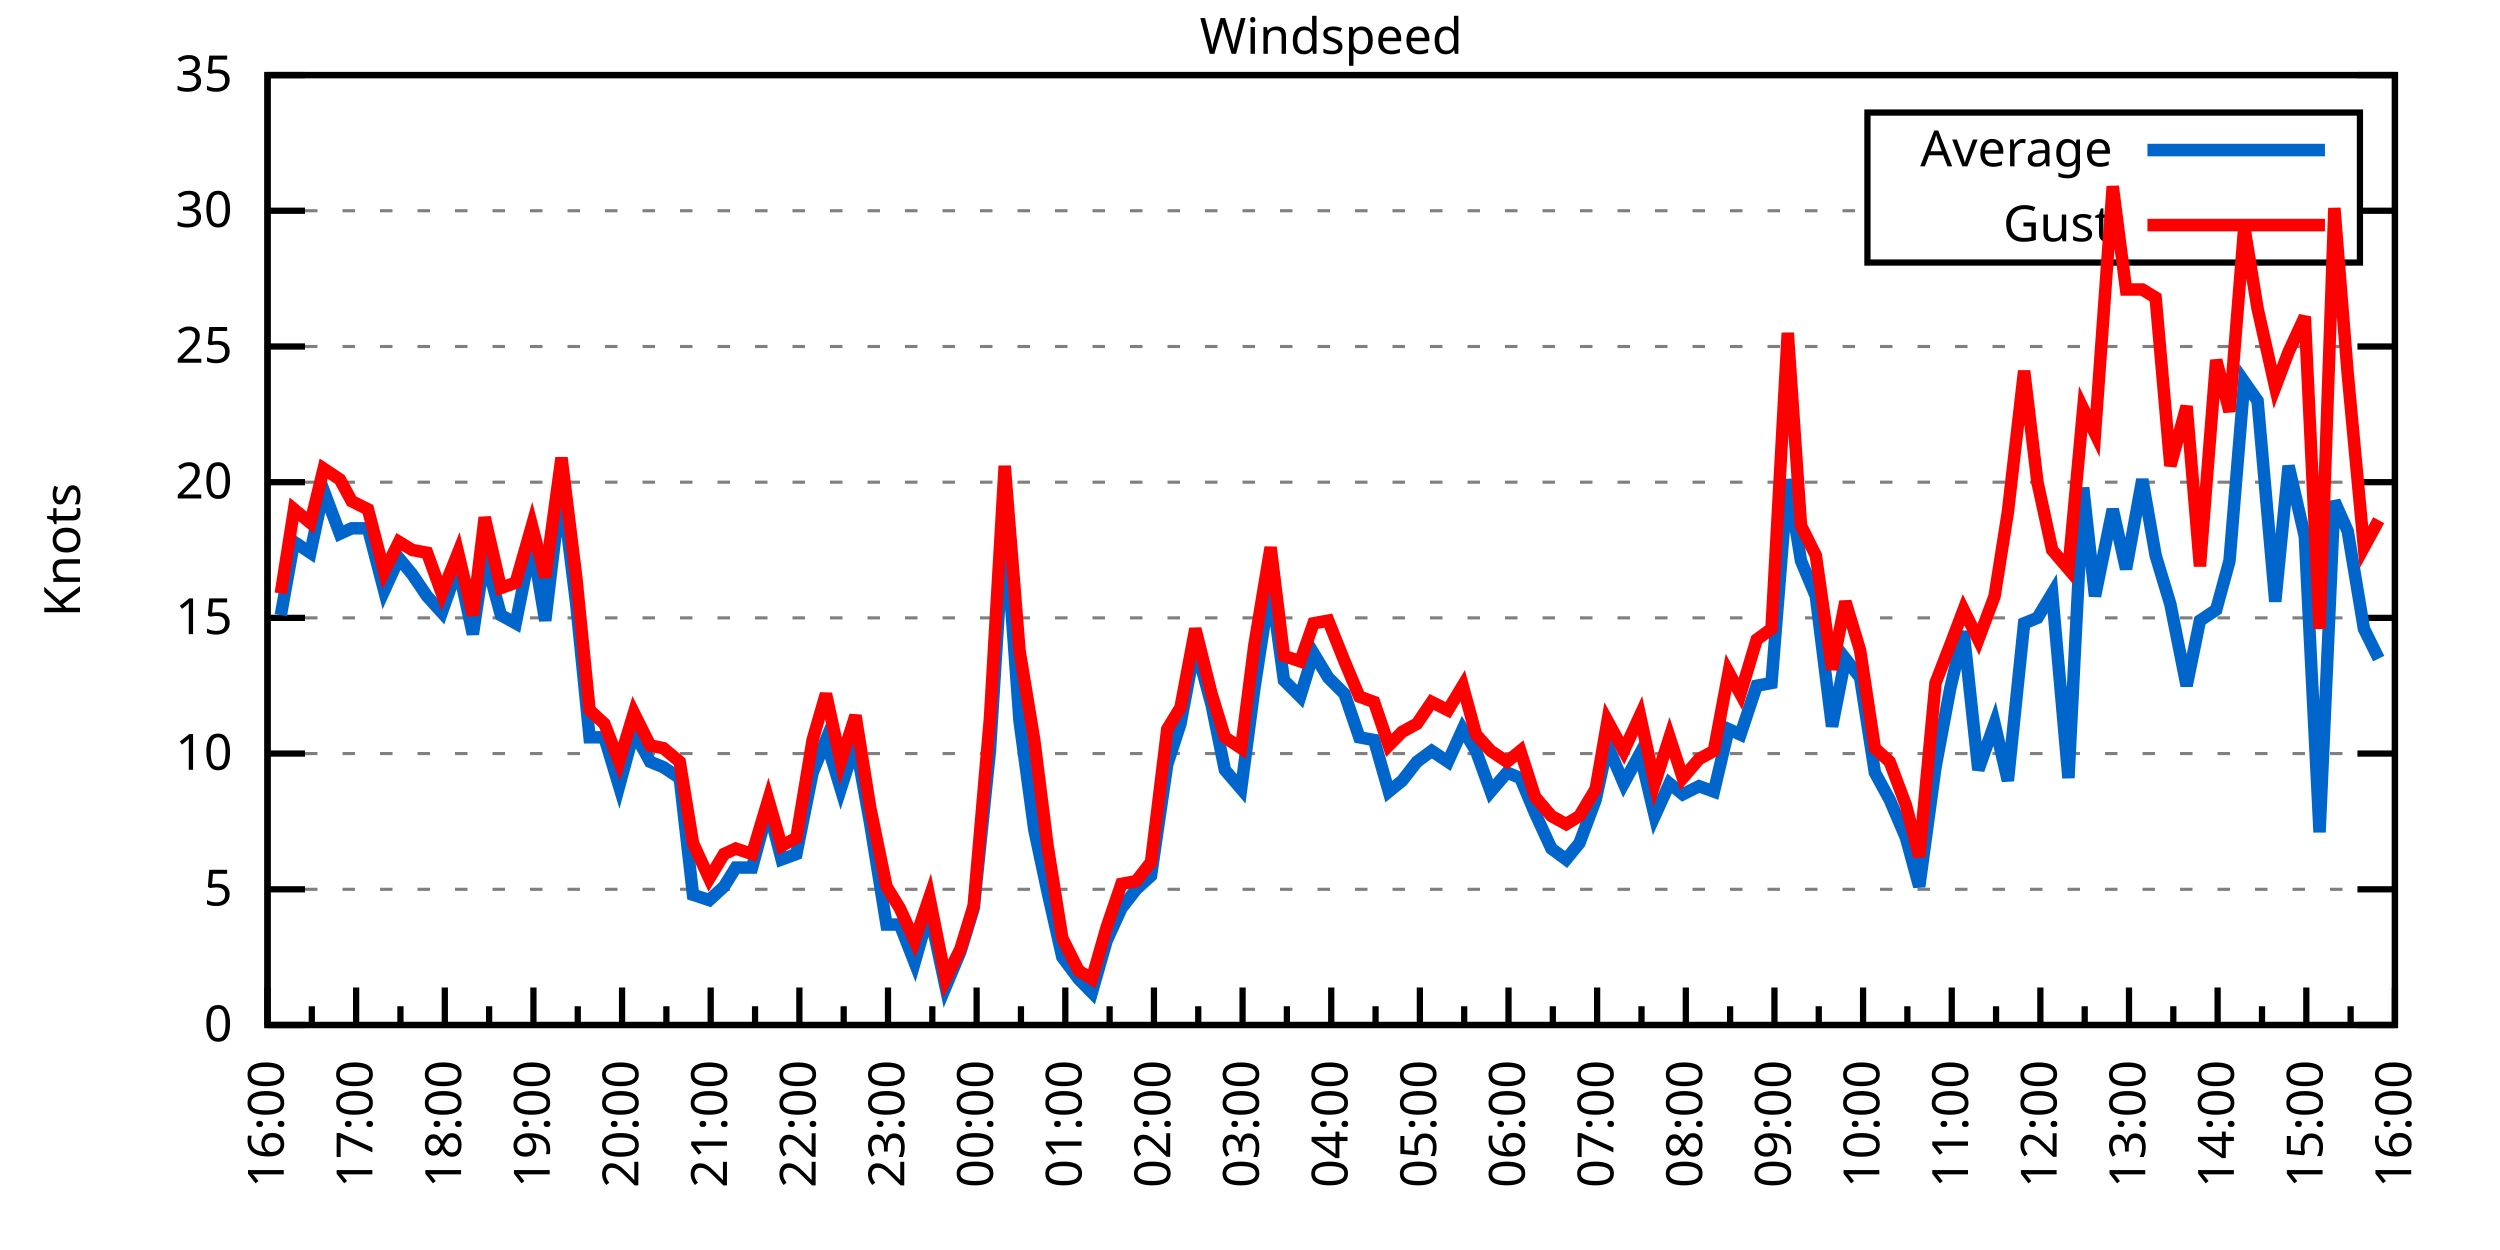
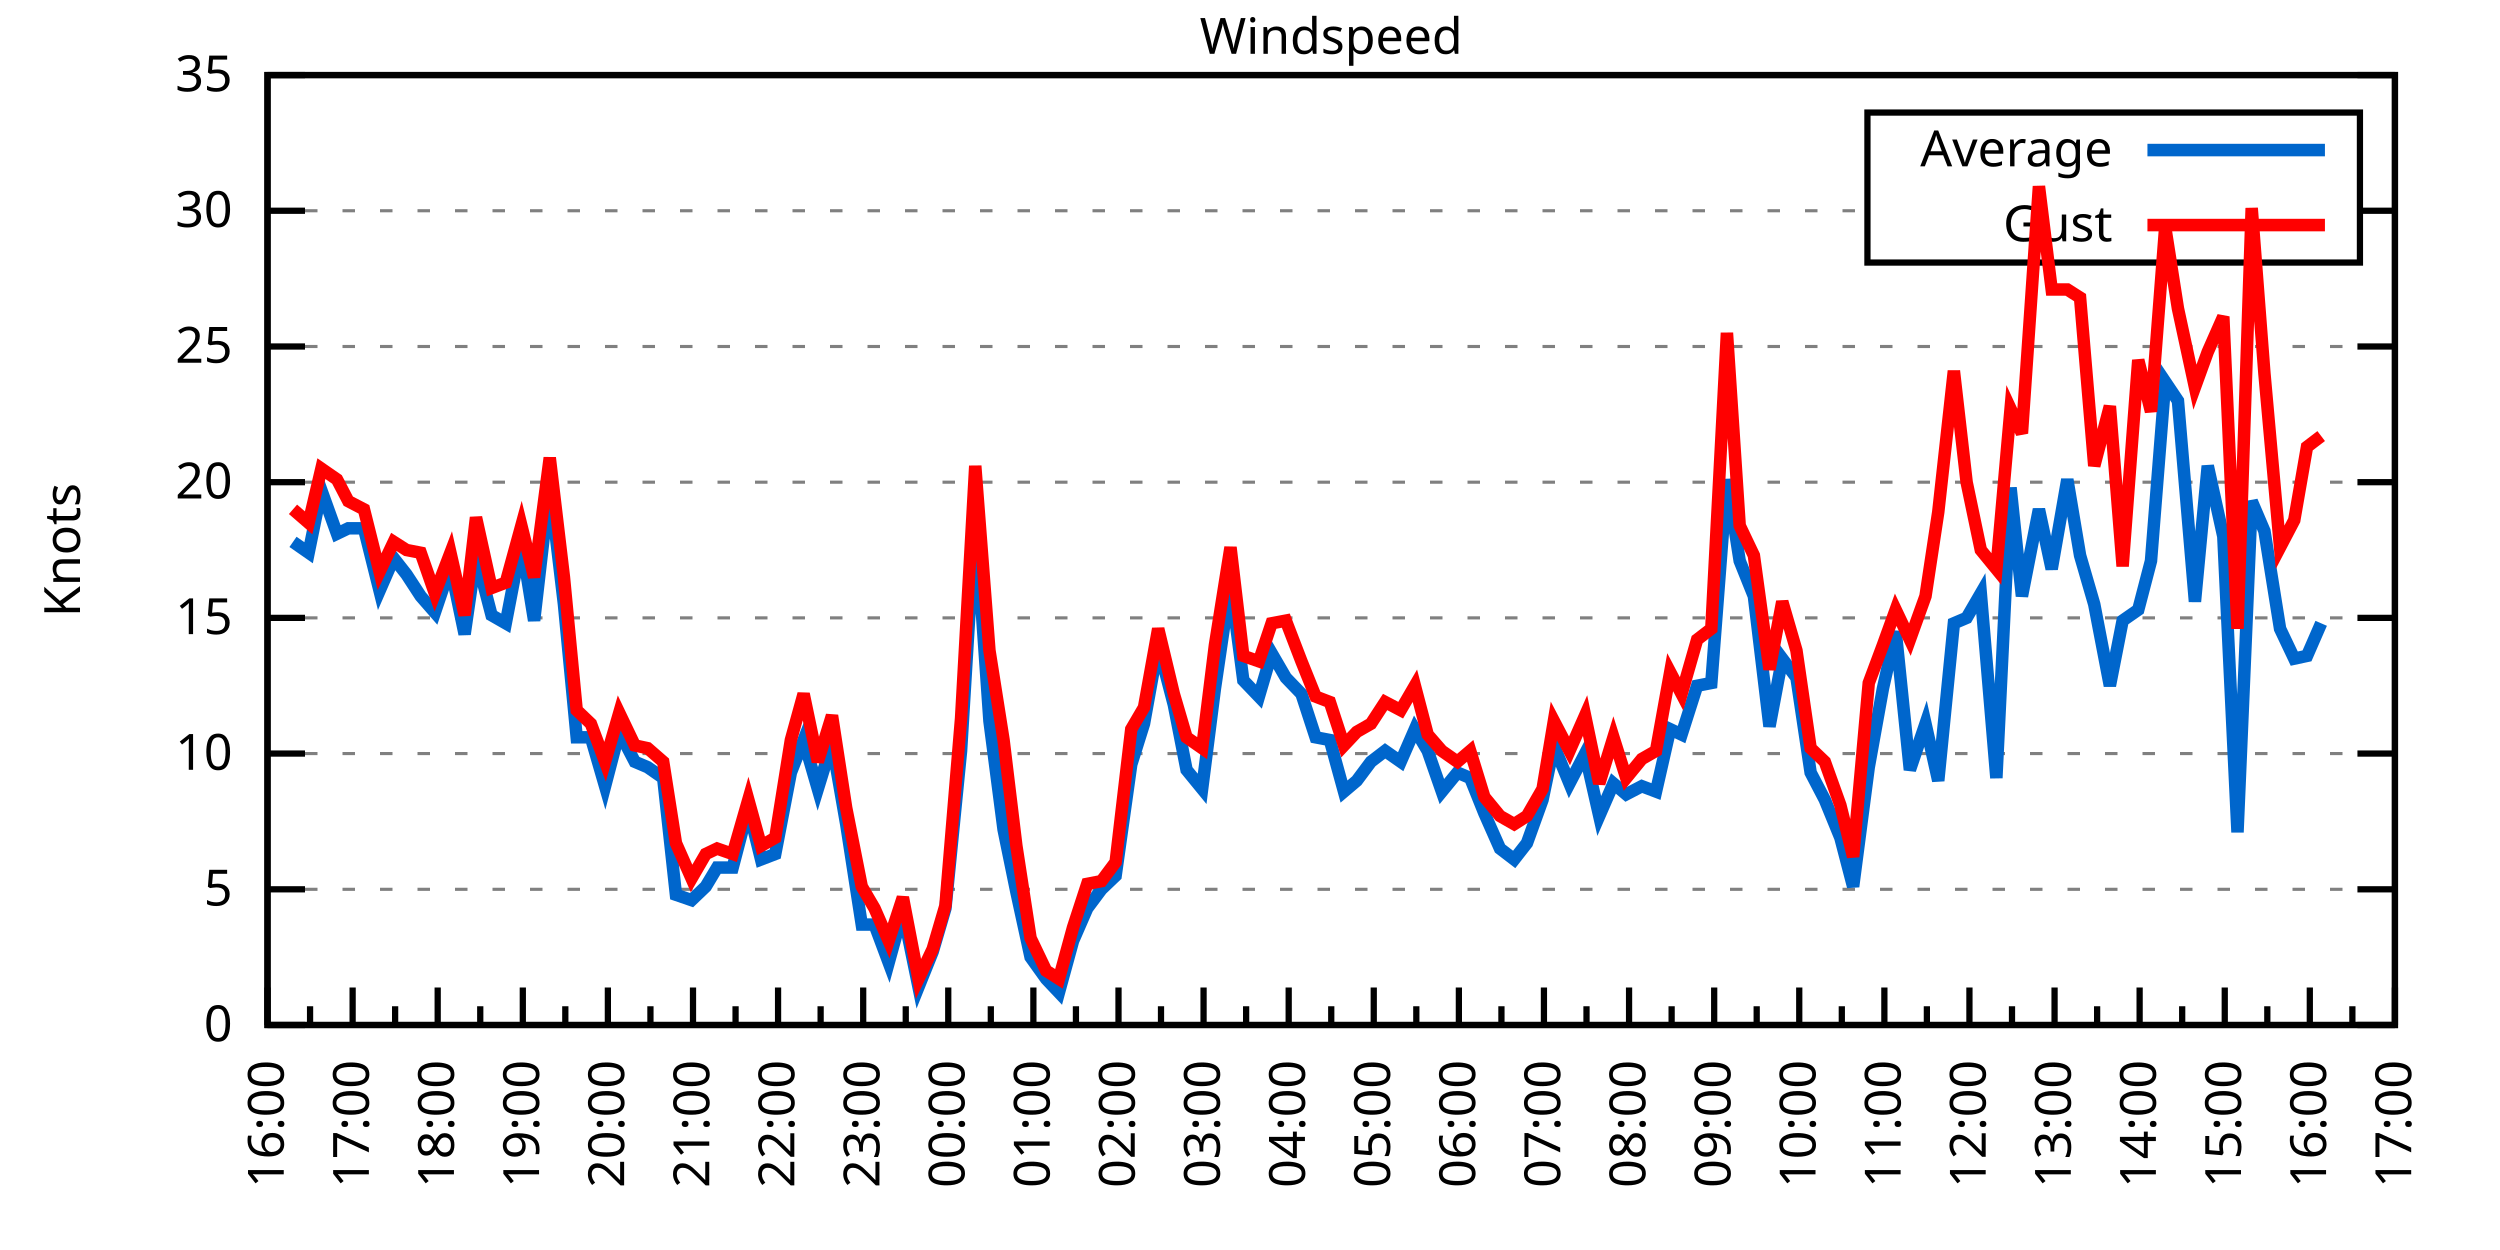
<svg xmlns="http://www.w3.org/2000/svg" xmlns:xlink="http://www.w3.org/1999/xlink" width="400" height="200" viewBox="0 0 400 200">
  <g id="gnuplot_canvas">
    <rect x="0" y="0" width="400" height="200" fill="none" />
    <defs>
      <circle id="gpDot" r="0.5" stroke-width="0.5" stroke="currentColor" />
      <path id="gpPt0" stroke-width="0.333" stroke="currentColor" d="M-1,0 h2 M0,-1 v2" />
      <path id="gpPt1" stroke-width="0.333" stroke="currentColor" d="M-1,-1 L1,1 M1,-1 L-1,1" />
      <path id="gpPt2" stroke-width="0.333" stroke="currentColor" d="M-1,0 L1,0 M0,-1 L0,1 M-1,-1 L1,1 M-1,1 L1,-1" />
      <rect id="gpPt3" stroke-width="0.333" stroke="currentColor" x="-1" y="-1" width="2" height="2" />
      <rect id="gpPt4" stroke-width="0.333" stroke="currentColor" fill="currentColor" x="-1" y="-1" width="2" height="2" />
      <circle id="gpPt5" stroke-width="0.333" stroke="currentColor" cx="0" cy="0" r="1" />
      <use xlink:href="#gpPt5" id="gpPt6" fill="currentColor" stroke="none" />
      <path id="gpPt7" stroke-width="0.333" stroke="currentColor" d="M0,-1.33 L-1.33,0.67 L1.33,0.67 z" />
      <use xlink:href="#gpPt7" id="gpPt8" fill="currentColor" stroke="none" />
      <use xlink:href="#gpPt7" id="gpPt9" stroke="currentColor" transform="rotate(180)" />
      <use xlink:href="#gpPt9" id="gpPt10" fill="currentColor" stroke="none" />
      <use xlink:href="#gpPt3" id="gpPt11" stroke="currentColor" transform="rotate(45)" />
      <use xlink:href="#gpPt11" id="gpPt12" fill="currentColor" stroke="none" />
      <path id="gpPt13" stroke-width="0.333" stroke="currentColor" d="M0,1.330 L1.265,0.411 L0.782,-1.067 L-0.782,-1.076 L-1.265,0.411 z" />
      <use xlink:href="#gpPt13" id="gpPt14" fill="currentColor" stroke="none" />
      <filter id="textbox" filterUnits="objectBoundingBox" x="0" y="0" height="1" width="1">
        <feFlood flood-color="white" flood-opacity="1" result="bgnd" />
        <feComposite in="SourceGraphic" in2="bgnd" operator="atop" />
      </filter>
      <filter id="greybox" filterUnits="objectBoundingBox" x="0" y="0" height="1" width="1">
        <feFlood flood-color="lightgrey" flood-opacity="1" result="grey" />
        <feComposite in="SourceGraphic" in2="grey" operator="atop" />
      </filter>
    </defs>
    <g fill="none" color="white" stroke="currentColor" stroke-width="1.00" stroke-linecap="butt" stroke-linejoin="miter">
</g>
    <g fill="none" color="black" stroke="currentColor" stroke-width="1.00" stroke-linecap="butt" stroke-linejoin="miter">
      <g stroke="none" shape-rendering="crispEdges">
        <polygon fill="rgb(255, 255, 255)" points="42.80,164.00 383.18,164.00 383.18,12.02 42.80,12.02 " />
      </g>
    </g>
    <g fill="none" color="black" stroke="currentColor" stroke-width="1.00" stroke-linecap="butt" stroke-linejoin="miter">
</g>
    <g fill="none" color="black" stroke="black" stroke-width="0.50" stroke-linecap="butt" stroke-linejoin="miter">
</g>
    <g fill="none" color="gray" stroke="currentColor" stroke-width="0.50" stroke-linecap="butt" stroke-linejoin="miter">
      <path stroke="gray" stroke-dasharray="2,4" class="gridline" d="M42.80,164.00 L383.19,164.00  " />
    </g>
    <g fill="none" color="gray" stroke="gray" stroke-width="1.00" stroke-linecap="butt" stroke-linejoin="miter">
</g>
    <g fill="none" color="black" stroke="currentColor" stroke-width="1.00" stroke-linecap="butt" stroke-linejoin="miter">
      <path stroke="black" d="M42.80,164.00 L48.80,164.00 M383.19,164.00 L377.19,164.00  " />
      <g transform="translate(37.20,166.60)" stroke="none" fill="black" font-family="Sans" font-size="8.00" text-anchor="end">
        <text>
          <tspan font-family="Sans"> 0</tspan>
        </text>
      </g>
    </g>
    <g fill="none" color="black" stroke="currentColor" stroke-width="1.00" stroke-linecap="butt" stroke-linejoin="miter">
</g>
    <g fill="none" color="black" stroke="black" stroke-width="0.50" stroke-linecap="butt" stroke-linejoin="miter">
</g>
    <g fill="none" color="gray" stroke="currentColor" stroke-width="0.50" stroke-linecap="butt" stroke-linejoin="miter">
      <path stroke="gray" stroke-dasharray="2,4" class="gridline" d="M42.80,142.29 L383.19,142.29  " />
    </g>
    <g fill="none" color="gray" stroke="gray" stroke-width="1.00" stroke-linecap="butt" stroke-linejoin="miter">
</g>
    <g fill="none" color="black" stroke="currentColor" stroke-width="1.00" stroke-linecap="butt" stroke-linejoin="miter">
      <path stroke="black" d="M42.80,142.29 L48.80,142.29 M383.19,142.29 L377.19,142.29  " />
      <g transform="translate(37.20,144.89)" stroke="none" fill="black" font-family="Sans" font-size="8.00" text-anchor="end">
        <text>
          <tspan font-family="Sans"> 5</tspan>
        </text>
      </g>
    </g>
    <g fill="none" color="black" stroke="currentColor" stroke-width="1.00" stroke-linecap="butt" stroke-linejoin="miter">
</g>
    <g fill="none" color="black" stroke="black" stroke-width="0.50" stroke-linecap="butt" stroke-linejoin="miter">
</g>
    <g fill="none" color="gray" stroke="currentColor" stroke-width="0.50" stroke-linecap="butt" stroke-linejoin="miter">
      <path stroke="gray" stroke-dasharray="2,4" class="gridline" d="M42.80,120.57 L383.19,120.57  " />
    </g>
    <g fill="none" color="gray" stroke="gray" stroke-width="1.00" stroke-linecap="butt" stroke-linejoin="miter">
</g>
    <g fill="none" color="black" stroke="currentColor" stroke-width="1.00" stroke-linecap="butt" stroke-linejoin="miter">
      <path stroke="black" d="M42.80,120.57 L48.80,120.57 M383.19,120.57 L377.19,120.57  " />
      <g transform="translate(37.20,123.17)" stroke="none" fill="black" font-family="Sans" font-size="8.00" text-anchor="end">
        <text>
          <tspan font-family="Sans"> 10</tspan>
        </text>
      </g>
    </g>
    <g fill="none" color="black" stroke="currentColor" stroke-width="1.00" stroke-linecap="butt" stroke-linejoin="miter">
</g>
    <g fill="none" color="black" stroke="black" stroke-width="0.50" stroke-linecap="butt" stroke-linejoin="miter">
</g>
    <g fill="none" color="gray" stroke="currentColor" stroke-width="0.50" stroke-linecap="butt" stroke-linejoin="miter">
      <path stroke="gray" stroke-dasharray="2,4" class="gridline" d="M42.80,98.86 L383.19,98.86  " />
    </g>
    <g fill="none" color="gray" stroke="gray" stroke-width="1.00" stroke-linecap="butt" stroke-linejoin="miter">
</g>
    <g fill="none" color="black" stroke="currentColor" stroke-width="1.00" stroke-linecap="butt" stroke-linejoin="miter">
      <path stroke="black" d="M42.80,98.86 L48.80,98.86 M383.19,98.86 L377.19,98.86  " />
      <g transform="translate(37.20,101.46)" stroke="none" fill="black" font-family="Sans" font-size="8.00" text-anchor="end">
        <text>
          <tspan font-family="Sans"> 15</tspan>
        </text>
      </g>
    </g>
    <g fill="none" color="black" stroke="currentColor" stroke-width="1.00" stroke-linecap="butt" stroke-linejoin="miter">
</g>
    <g fill="none" color="black" stroke="black" stroke-width="0.50" stroke-linecap="butt" stroke-linejoin="miter">
</g>
    <g fill="none" color="gray" stroke="currentColor" stroke-width="0.50" stroke-linecap="butt" stroke-linejoin="miter">
      <path stroke="gray" stroke-dasharray="2,4" class="gridline" d="M42.80,77.15 L383.19,77.15  " />
    </g>
    <g fill="none" color="gray" stroke="gray" stroke-width="1.00" stroke-linecap="butt" stroke-linejoin="miter">
</g>
    <g fill="none" color="black" stroke="currentColor" stroke-width="1.00" stroke-linecap="butt" stroke-linejoin="miter">
      <path stroke="black" d="M42.80,77.15 L48.80,77.15 M383.19,77.15 L377.19,77.15  " />
      <g transform="translate(37.20,79.75)" stroke="none" fill="black" font-family="Sans" font-size="8.00" text-anchor="end">
        <text>
          <tspan font-family="Sans"> 20</tspan>
        </text>
      </g>
    </g>
    <g fill="none" color="black" stroke="currentColor" stroke-width="1.00" stroke-linecap="butt" stroke-linejoin="miter">
</g>
    <g fill="none" color="black" stroke="black" stroke-width="0.50" stroke-linecap="butt" stroke-linejoin="miter">
</g>
    <g fill="none" color="gray" stroke="currentColor" stroke-width="0.50" stroke-linecap="butt" stroke-linejoin="miter">
      <path stroke="gray" stroke-dasharray="2,4" class="gridline" d="M42.80,55.44 L383.19,55.44  " />
    </g>
    <g fill="none" color="gray" stroke="gray" stroke-width="1.00" stroke-linecap="butt" stroke-linejoin="miter">
</g>
    <g fill="none" color="black" stroke="currentColor" stroke-width="1.00" stroke-linecap="butt" stroke-linejoin="miter">
      <path stroke="black" d="M42.80,55.44 L48.80,55.44 M383.19,55.44 L377.19,55.44  " />
      <g transform="translate(37.20,58.04)" stroke="none" fill="black" font-family="Sans" font-size="8.00" text-anchor="end">
        <text>
          <tspan font-family="Sans"> 25</tspan>
        </text>
      </g>
    </g>
    <g fill="none" color="black" stroke="currentColor" stroke-width="1.00" stroke-linecap="butt" stroke-linejoin="miter">
</g>
    <g fill="none" color="black" stroke="black" stroke-width="0.50" stroke-linecap="butt" stroke-linejoin="miter">
</g>
    <g fill="none" color="gray" stroke="currentColor" stroke-width="0.50" stroke-linecap="butt" stroke-linejoin="miter">
      <path stroke="gray" stroke-dasharray="2,4" class="gridline" d="M42.80,33.72 L298.79,33.72 M377.59,33.72 L383.19,33.72  " />
    </g>
    <g fill="none" color="gray" stroke="gray" stroke-width="1.00" stroke-linecap="butt" stroke-linejoin="miter">
</g>
    <g fill="none" color="black" stroke="currentColor" stroke-width="1.00" stroke-linecap="butt" stroke-linejoin="miter">
      <path stroke="black" d="M42.80,33.72 L48.80,33.72 M383.19,33.72 L377.19,33.72  " />
      <g transform="translate(37.20,36.32)" stroke="none" fill="black" font-family="Sans" font-size="8.00" text-anchor="end">
        <text>
          <tspan font-family="Sans"> 30</tspan>
        </text>
      </g>
    </g>
    <g fill="none" color="black" stroke="currentColor" stroke-width="1.00" stroke-linecap="butt" stroke-linejoin="miter">
</g>
    <g fill="none" color="black" stroke="black" stroke-width="0.50" stroke-linecap="butt" stroke-linejoin="miter">
</g>
    <g fill="none" color="gray" stroke="currentColor" stroke-width="0.50" stroke-linecap="butt" stroke-linejoin="miter">
      <path stroke="gray" stroke-dasharray="2,4" class="gridline" d="M42.80,12.01 L383.19,12.01  " />
    </g>
    <g fill="none" color="gray" stroke="gray" stroke-width="1.00" stroke-linecap="butt" stroke-linejoin="miter">
</g>
    <g fill="none" color="black" stroke="currentColor" stroke-width="1.00" stroke-linecap="butt" stroke-linejoin="miter">
      <path stroke="black" d="M42.80,12.01 L48.80,12.01 M383.19,12.01 L377.19,12.01  " />
      <g transform="translate(37.20,14.61)" stroke="none" fill="black" font-family="Sans" font-size="8.00" text-anchor="end">
        <text>
          <tspan font-family="Sans"> 35</tspan>
        </text>
      </g>
    </g>
    <g fill="none" color="black" stroke="currentColor" stroke-width="1.00" stroke-linecap="butt" stroke-linejoin="miter">
      <path stroke="black" d="M42.80,164.00 L42.80,158.00  " />
      <g transform="translate(45.40,169.60) rotate(270)" stroke="none" fill="black" font-family="Sans" font-size="8.00" text-anchor="end">
        <text>
          <tspan font-family="Sans">16:00</tspan>
        </text>
      </g>
    </g>
    <g fill="none" color="black" stroke="currentColor" stroke-width="1.00" stroke-linecap="butt" stroke-linejoin="miter">
-       <path stroke="black" d="M49.89,164.00 L49.89,161.00 M56.98,164.00 L56.98,158.00  " />
-       <g transform="translate(59.58,169.60) rotate(270)" stroke="none" fill="black" font-family="Sans" font-size="8.00" text-anchor="end">
+       <path stroke="black" d="M49.61,164.00 L49.61,161.00 M56.42,164.00 L56.42,158.00  " />
+       <g transform="translate(59.02,169.60) rotate(270)" stroke="none" fill="black" font-family="Sans" font-size="8.00" text-anchor="end">
        <text>
          <tspan font-family="Sans">17:00</tspan>
        </text>
      </g>
    </g>
    <g fill="none" color="black" stroke="currentColor" stroke-width="1.00" stroke-linecap="butt" stroke-linejoin="miter">
-       <path stroke="black" d="M64.07,164.00 L64.07,161.00 M71.17,164.00 L71.17,158.00  " />
-       <g transform="translate(73.77,169.60) rotate(270)" stroke="none" fill="black" font-family="Sans" font-size="8.00" text-anchor="end">
+       <path stroke="black" d="M63.22,164.00 L63.22,161.00 M70.03,164.00 L70.03,158.00  " />
+       <g transform="translate(72.63,169.60) rotate(270)" stroke="none" fill="black" font-family="Sans" font-size="8.00" text-anchor="end">
        <text>
          <tspan font-family="Sans">18:00</tspan>
        </text>
      </g>
    </g>
    <g fill="none" color="black" stroke="currentColor" stroke-width="1.00" stroke-linecap="butt" stroke-linejoin="miter">
-       <path stroke="black" d="M78.26,164.00 L78.26,161.00 M85.35,164.00 L85.35,158.00  " />
-       <g transform="translate(87.95,169.60) rotate(270)" stroke="none" fill="black" font-family="Sans" font-size="8.00" text-anchor="end">
+       <path stroke="black" d="M76.84,164.00 L76.84,161.00 M83.65,164.00 L83.65,158.00  " />
+       <g transform="translate(86.25,169.60) rotate(270)" stroke="none" fill="black" font-family="Sans" font-size="8.00" text-anchor="end">
        <text>
          <tspan font-family="Sans">19:00</tspan>
        </text>
      </g>
    </g>
    <g fill="none" color="black" stroke="currentColor" stroke-width="1.00" stroke-linecap="butt" stroke-linejoin="miter">
-       <path stroke="black" d="M92.44,164.00 L92.44,161.00 M99.53,164.00 L99.53,158.00  " />
-       <g transform="translate(102.13,169.60) rotate(270)" stroke="none" fill="black" font-family="Sans" font-size="8.00" text-anchor="end">
+       <path stroke="black" d="M90.45,164.00 L90.45,161.00 M97.26,164.00 L97.26,158.00  " />
+       <g transform="translate(99.86,169.60) rotate(270)" stroke="none" fill="black" font-family="Sans" font-size="8.00" text-anchor="end">
        <text>
          <tspan font-family="Sans">20:00</tspan>
        </text>
      </g>
    </g>
    <g fill="none" color="black" stroke="currentColor" stroke-width="1.00" stroke-linecap="butt" stroke-linejoin="miter">
-       <path stroke="black" d="M106.62,164.00 L106.62,161.00 M113.71,164.00 L113.71,158.00  " />
-       <g transform="translate(116.31,169.60) rotate(270)" stroke="none" fill="black" font-family="Sans" font-size="8.00" text-anchor="end">
+       <path stroke="black" d="M104.07,164.00 L104.07,161.00 M110.88,164.00 L110.88,158.00  " />
+       <g transform="translate(113.48,169.60) rotate(270)" stroke="none" fill="black" font-family="Sans" font-size="8.00" text-anchor="end">
        <text>
          <tspan font-family="Sans">21:00</tspan>
        </text>
      </g>
    </g>
    <g fill="none" color="black" stroke="currentColor" stroke-width="1.00" stroke-linecap="butt" stroke-linejoin="miter">
-       <path stroke="black" d="M120.81,164.00 L120.81,161.00 M127.90,164.00 L127.90,158.00  " />
-       <g transform="translate(130.50,169.60) rotate(270)" stroke="none" fill="black" font-family="Sans" font-size="8.00" text-anchor="end">
+       <path stroke="black" d="M117.69,164.00 L117.69,161.00 M124.49,164.00 L124.49,158.00  " />
+       <g transform="translate(127.09,169.60) rotate(270)" stroke="none" fill="black" font-family="Sans" font-size="8.00" text-anchor="end">
        <text>
          <tspan font-family="Sans">22:00</tspan>
        </text>
      </g>
    </g>
    <g fill="none" color="black" stroke="currentColor" stroke-width="1.00" stroke-linecap="butt" stroke-linejoin="miter">
-       <path stroke="black" d="M134.99,164.00 L134.99,161.00 M142.08,164.00 L142.08,158.00  " />
-       <g transform="translate(144.68,169.60) rotate(270)" stroke="none" fill="black" font-family="Sans" font-size="8.00" text-anchor="end">
+       <path stroke="black" d="M131.30,164.00 L131.30,161.00 M138.11,164.00 L138.11,158.00  " />
+       <g transform="translate(140.71,169.60) rotate(270)" stroke="none" fill="black" font-family="Sans" font-size="8.00" text-anchor="end">
        <text>
          <tspan font-family="Sans">23:00</tspan>
        </text>
      </g>
    </g>
    <g fill="none" color="black" stroke="currentColor" stroke-width="1.00" stroke-linecap="butt" stroke-linejoin="miter">
-       <path stroke="black" d="M149.17,164.00 L149.17,161.00 M156.26,164.00 L156.26,158.00  " />
-       <g transform="translate(158.86,169.60) rotate(270)" stroke="none" fill="black" font-family="Sans" font-size="8.00" text-anchor="end">
+       <path stroke="black" d="M144.92,164.00 L144.92,161.00 M151.72,164.00 L151.72,158.00  " />
+       <g transform="translate(154.32,169.60) rotate(270)" stroke="none" fill="black" font-family="Sans" font-size="8.00" text-anchor="end">
        <text>
          <tspan font-family="Sans">00:00</tspan>
        </text>
      </g>
    </g>
    <g fill="none" color="black" stroke="currentColor" stroke-width="1.00" stroke-linecap="butt" stroke-linejoin="miter">
-       <path stroke="black" d="M163.35,164.00 L163.35,161.00 M170.45,164.00 L170.45,158.00  " />
-       <g transform="translate(173.05,169.60) rotate(270)" stroke="none" fill="black" font-family="Sans" font-size="8.00" text-anchor="end">
+       <path stroke="black" d="M158.53,164.00 L158.53,161.00 M165.34,164.00 L165.34,158.00  " />
+       <g transform="translate(167.94,169.60) rotate(270)" stroke="none" fill="black" font-family="Sans" font-size="8.00" text-anchor="end">
        <text>
          <tspan font-family="Sans">01:00</tspan>
        </text>
      </g>
    </g>
    <g fill="none" color="black" stroke="currentColor" stroke-width="1.00" stroke-linecap="butt" stroke-linejoin="miter">
-       <path stroke="black" d="M177.54,164.00 L177.54,161.00 M184.63,164.00 L184.63,158.00  " />
-       <g transform="translate(187.23,169.60) rotate(270)" stroke="none" fill="black" font-family="Sans" font-size="8.00" text-anchor="end">
+       <path stroke="black" d="M172.15,164.00 L172.15,161.00 M178.96,164.00 L178.96,158.00  " />
+       <g transform="translate(181.56,169.60) rotate(270)" stroke="none" fill="black" font-family="Sans" font-size="8.00" text-anchor="end">
        <text>
          <tspan font-family="Sans">02:00</tspan>
        </text>
      </g>
    </g>
    <g fill="none" color="black" stroke="currentColor" stroke-width="1.00" stroke-linecap="butt" stroke-linejoin="miter">
-       <path stroke="black" d="M191.72,164.00 L191.72,161.00 M198.81,164.00 L198.81,158.00  " />
-       <g transform="translate(201.41,169.60) rotate(270)" stroke="none" fill="black" font-family="Sans" font-size="8.00" text-anchor="end">
+       <path stroke="black" d="M185.76,164.00 L185.76,161.00 M192.57,164.00 L192.57,158.00  " />
+       <g transform="translate(195.17,169.60) rotate(270)" stroke="none" fill="black" font-family="Sans" font-size="8.00" text-anchor="end">
        <text>
          <tspan font-family="Sans">03:00</tspan>
        </text>
      </g>
    </g>
    <g fill="none" color="black" stroke="currentColor" stroke-width="1.00" stroke-linecap="butt" stroke-linejoin="miter">
-       <path stroke="black" d="M205.90,164.00 L205.90,161.00 M213.00,164.00 L213.00,158.00  " />
-       <g transform="translate(215.60,169.60) rotate(270)" stroke="none" fill="black" font-family="Sans" font-size="8.00" text-anchor="end">
+       <path stroke="black" d="M199.38,164.00 L199.38,161.00 M206.19,164.00 L206.19,158.00  " />
+       <g transform="translate(208.79,169.60) rotate(270)" stroke="none" fill="black" font-family="Sans" font-size="8.00" text-anchor="end">
        <text>
          <tspan font-family="Sans">04:00</tspan>
        </text>
      </g>
    </g>
    <g fill="none" color="black" stroke="currentColor" stroke-width="1.00" stroke-linecap="butt" stroke-linejoin="miter">
-       <path stroke="black" d="M220.09,164.00 L220.09,161.00 M227.18,164.00 L227.18,158.00  " />
-       <g transform="translate(229.78,169.60) rotate(270)" stroke="none" fill="black" font-family="Sans" font-size="8.00" text-anchor="end">
+       <path stroke="black" d="M213.00,164.00 L213.00,161.00 M219.80,164.00 L219.80,158.00  " />
+       <g transform="translate(222.40,169.60) rotate(270)" stroke="none" fill="black" font-family="Sans" font-size="8.00" text-anchor="end">
        <text>
          <tspan font-family="Sans">05:00</tspan>
        </text>
      </g>
    </g>
    <g fill="none" color="black" stroke="currentColor" stroke-width="1.00" stroke-linecap="butt" stroke-linejoin="miter">
-       <path stroke="black" d="M234.27,164.00 L234.27,161.00 M241.36,164.00 L241.36,158.00  " />
-       <g transform="translate(243.96,169.60) rotate(270)" stroke="none" fill="black" font-family="Sans" font-size="8.00" text-anchor="end">
+       <path stroke="black" d="M226.61,164.00 L226.61,161.00 M233.42,164.00 L233.42,158.00  " />
+       <g transform="translate(236.02,169.60) rotate(270)" stroke="none" fill="black" font-family="Sans" font-size="8.00" text-anchor="end">
        <text>
          <tspan font-family="Sans">06:00</tspan>
        </text>
      </g>
    </g>
    <g fill="none" color="black" stroke="currentColor" stroke-width="1.00" stroke-linecap="butt" stroke-linejoin="miter">
-       <path stroke="black" d="M248.45,164.00 L248.45,161.00 M255.54,164.00 L255.54,158.00  " />
-       <g transform="translate(258.14,169.60) rotate(270)" stroke="none" fill="black" font-family="Sans" font-size="8.00" text-anchor="end">
+       <path stroke="black" d="M240.23,164.00 L240.23,161.00 M247.03,164.00 L247.03,158.00  " />
+       <g transform="translate(249.63,169.60) rotate(270)" stroke="none" fill="black" font-family="Sans" font-size="8.00" text-anchor="end">
        <text>
          <tspan font-family="Sans">07:00</tspan>
        </text>
      </g>
    </g>
    <g fill="none" color="black" stroke="currentColor" stroke-width="1.00" stroke-linecap="butt" stroke-linejoin="miter">
-       <path stroke="black" d="M262.64,164.00 L262.64,161.00 M269.73,164.00 L269.73,158.00  " />
-       <g transform="translate(272.33,169.60) rotate(270)" stroke="none" fill="black" font-family="Sans" font-size="8.00" text-anchor="end">
+       <path stroke="black" d="M253.84,164.00 L253.84,161.00 M260.65,164.00 L260.65,158.00  " />
+       <g transform="translate(263.25,169.60) rotate(270)" stroke="none" fill="black" font-family="Sans" font-size="8.00" text-anchor="end">
        <text>
          <tspan font-family="Sans">08:00</tspan>
        </text>
      </g>
    </g>
    <g fill="none" color="black" stroke="currentColor" stroke-width="1.00" stroke-linecap="butt" stroke-linejoin="miter">
-       <path stroke="black" d="M276.82,164.00 L276.82,161.00 M283.91,164.00 L283.91,158.00  " />
-       <g transform="translate(286.51,169.60) rotate(270)" stroke="none" fill="black" font-family="Sans" font-size="8.00" text-anchor="end">
+       <path stroke="black" d="M267.46,164.00 L267.46,161.00 M274.27,164.00 L274.27,158.00  " />
+       <g transform="translate(276.87,169.60) rotate(270)" stroke="none" fill="black" font-family="Sans" font-size="8.00" text-anchor="end">
        <text>
          <tspan font-family="Sans">09:00</tspan>
        </text>
      </g>
    </g>
    <g fill="none" color="black" stroke="currentColor" stroke-width="1.00" stroke-linecap="butt" stroke-linejoin="miter">
-       <path stroke="black" d="M291.00,164.00 L291.00,161.00 M298.09,164.00 L298.09,158.00  " />
-       <g transform="translate(300.69,169.60) rotate(270)" stroke="none" fill="black" font-family="Sans" font-size="8.00" text-anchor="end">
+       <path stroke="black" d="M281.07,164.00 L281.07,161.00 M287.88,164.00 L287.88,158.00  " />
+       <g transform="translate(290.48,169.60) rotate(270)" stroke="none" fill="black" font-family="Sans" font-size="8.00" text-anchor="end">
        <text>
          <tspan font-family="Sans">10:00</tspan>
        </text>
      </g>
    </g>
    <g fill="none" color="black" stroke="currentColor" stroke-width="1.00" stroke-linecap="butt" stroke-linejoin="miter">
-       <path stroke="black" d="M305.18,164.00 L305.18,161.00 M312.28,164.00 L312.28,158.00  " />
-       <g transform="translate(314.88,169.60) rotate(270)" stroke="none" fill="black" font-family="Sans" font-size="8.00" text-anchor="end">
+       <path stroke="black" d="M294.69,164.00 L294.69,161.00 M301.50,164.00 L301.50,158.00  " />
+       <g transform="translate(304.10,169.60) rotate(270)" stroke="none" fill="black" font-family="Sans" font-size="8.00" text-anchor="end">
        <text>
          <tspan font-family="Sans">11:00</tspan>
        </text>
      </g>
    </g>
    <g fill="none" color="black" stroke="currentColor" stroke-width="1.00" stroke-linecap="butt" stroke-linejoin="miter">
-       <path stroke="black" d="M319.37,164.00 L319.37,161.00 M326.46,164.00 L326.46,158.00  " />
-       <g transform="translate(329.06,169.60) rotate(270)" stroke="none" fill="black" font-family="Sans" font-size="8.00" text-anchor="end">
+       <path stroke="black" d="M308.30,164.00 L308.30,161.00 M315.11,164.00 L315.11,158.00  " />
+       <g transform="translate(317.71,169.60) rotate(270)" stroke="none" fill="black" font-family="Sans" font-size="8.00" text-anchor="end">
        <text>
          <tspan font-family="Sans">12:00</tspan>
        </text>
      </g>
    </g>
    <g fill="none" color="black" stroke="currentColor" stroke-width="1.00" stroke-linecap="butt" stroke-linejoin="miter">
-       <path stroke="black" d="M333.55,164.00 L333.55,161.00 M340.64,164.00 L340.64,158.00  " />
-       <g transform="translate(343.24,169.60) rotate(270)" stroke="none" fill="black" font-family="Sans" font-size="8.00" text-anchor="end">
+       <path stroke="black" d="M321.92,164.00 L321.92,161.00 M328.73,164.00 L328.73,158.00  " />
+       <g transform="translate(331.33,169.60) rotate(270)" stroke="none" fill="black" font-family="Sans" font-size="8.00" text-anchor="end">
        <text>
          <tspan font-family="Sans">13:00</tspan>
        </text>
      </g>
    </g>
    <g fill="none" color="black" stroke="currentColor" stroke-width="1.00" stroke-linecap="butt" stroke-linejoin="miter">
-       <path stroke="black" d="M347.73,164.00 L347.73,161.00 M354.82,164.00 L354.82,158.00  " />
-       <g transform="translate(357.42,169.60) rotate(270)" stroke="none" fill="black" font-family="Sans" font-size="8.00" text-anchor="end">
+       <path stroke="black" d="M335.54,164.00 L335.54,161.00 M342.34,164.00 L342.34,158.00  " />
+       <g transform="translate(344.94,169.60) rotate(270)" stroke="none" fill="black" font-family="Sans" font-size="8.00" text-anchor="end">
        <text>
          <tspan font-family="Sans">14:00</tspan>
        </text>
      </g>
    </g>
    <g fill="none" color="black" stroke="currentColor" stroke-width="1.00" stroke-linecap="butt" stroke-linejoin="miter">
-       <path stroke="black" d="M361.92,164.00 L361.92,161.00 M369.01,164.00 L369.01,158.00  " />
-       <g transform="translate(371.61,169.60) rotate(270)" stroke="none" fill="black" font-family="Sans" font-size="8.00" text-anchor="end">
+       <path stroke="black" d="M349.15,164.00 L349.15,161.00 M355.96,164.00 L355.96,158.00  " />
+       <g transform="translate(358.56,169.60) rotate(270)" stroke="none" fill="black" font-family="Sans" font-size="8.00" text-anchor="end">
        <text>
          <tspan font-family="Sans">15:00</tspan>
        </text>
      </g>
    </g>
    <g fill="none" color="black" stroke="currentColor" stroke-width="1.00" stroke-linecap="butt" stroke-linejoin="miter">
-       <path stroke="black" d="M376.10,164.00 L376.10,161.00 M383.19,164.00 L383.19,158.00  " />
+       <path stroke="black" d="M362.77,164.00 L362.77,161.00 M369.57,164.00 L369.57,158.00  " />
+       <g transform="translate(372.17,169.60) rotate(270)" stroke="none" fill="black" font-family="Sans" font-size="8.00" text-anchor="end">
+         <text>
+           <tspan font-family="Sans">16:00</tspan>
+         </text>
+       </g>
+     </g>
+     <g fill="none" color="black" stroke="currentColor" stroke-width="1.00" stroke-linecap="butt" stroke-linejoin="miter">
+       <path stroke="black" d="M376.38,164.00 L376.38,161.00 M383.19,164.00 L383.19,158.00  " />
      <g transform="translate(385.79,169.60) rotate(270)" stroke="none" fill="black" font-family="Sans" font-size="8.00" text-anchor="end">
        <text>
-           <tspan font-family="Sans">16:00</tspan>
+           <tspan font-family="Sans">17:00</tspan>
        </text>
      </g>
    </g>
    <g fill="none" color="black" stroke="currentColor" stroke-width="1.00" stroke-linecap="butt" stroke-linejoin="miter">
</g>
    <g fill="none" color="black" stroke="currentColor" stroke-width="1.00" stroke-linecap="butt" stroke-linejoin="miter">
      <path stroke="black" d="M42.80,12.01 L42.80,164.00 L383.19,164.00 L383.19,12.01 L42.80,12.01 Z  " />
    </g>
    <g fill="none" color="black" stroke="currentColor" stroke-width="1.00" stroke-linecap="butt" stroke-linejoin="miter">
      <g transform="translate(12.80,88.01) rotate(270)" stroke="none" fill="black" font-family="Sans" font-size="8.00" text-anchor="middle">
        <text>
          <tspan font-family="Sans">Knots</tspan>
        </text>
      </g>
    </g>
    <g fill="none" color="black" stroke="currentColor" stroke-width="1.00" stroke-linecap="butt" stroke-linejoin="miter">
</g>
    <g fill="none" color="black" stroke="currentColor" stroke-width="1.00" stroke-linecap="butt" stroke-linejoin="miter">
      <path stroke="black" d="M298.79,42.01 L298.79,18.01 L377.59,18.01 L377.59,42.01 L298.79,42.01 Z  " />
    </g>
    <g id="Windspeed_plot_1">
      <g fill="none" color="white" stroke="black" stroke-width="2.00" stroke-linecap="butt" stroke-linejoin="miter">
</g>
      <g fill="none" color="black" stroke="currentColor" stroke-width="2.00" stroke-linecap="butt" stroke-linejoin="miter">
        <g transform="translate(337.99,26.61)" stroke="none" fill="black" font-family="Sans" font-size="8.00" text-anchor="end">
          <text>
            <tspan font-family="Sans">Average</tspan>
          </text>
        </g>
      </g>
      <g fill="none" color="black" stroke="currentColor" stroke-width="2.00" stroke-linecap="butt" stroke-linejoin="miter">
-         <path stroke="rgb(  0, 102, 204)" d="M343.59,24.01 L371.99,24.01 M44.93,98.43 L47.05,86.70 L49.66,88.44 L51.78,78.45 L54.38,85.40 L56.27,84.53   L58.87,84.53 L61.47,94.52 L63.84,89.31 L65.97,91.91 L68.33,95.39 L70.69,97.99 L73.29,90.61 L75.66,101.47   L77.55,88.87 L80.15,98.43 L82.51,99.73 L85.11,86.70 L87.24,99.30 L89.84,77.58 L92.20,96.69 L94.33,117.97   L96.70,117.97 L99.06,125.79 L101.42,117.10 L104.02,121.88 L106.15,122.75 L108.75,124.48 L110.88,143.16 L113.48,144.02   L115.84,141.85 L117.73,138.81 L120.33,138.81 L122.93,129.26 L125.06,137.51 L127.42,136.64 L130.02,123.61 L132.15,118.40   L134.52,126.22 L136.88,118.84 L139.24,131.86 L141.84,147.93 L143.97,147.93 L146.34,154.01 L148.70,145.76 L151.30,157.92   L153.66,152.28 L155.79,145.33 L158.39,120.14 L160.75,82.79 L163.12,115.36 L165.48,132.73 L167.61,142.72 L169.97,153.14   L172.57,156.62 L174.70,158.79 L177.06,150.54 L179.43,145.33 L181.79,142.29 L184.16,140.12 L186.76,122.31 L188.88,115.80   L191.25,103.20 L193.85,112.76 L195.98,123.18 L198.58,126.22 L200.70,110.15 L203.30,93.22 L205.43,108.85 L208.03,111.45   L210.16,104.51 L212.52,108.42 L215.12,111.02 L217.49,117.97 L219.85,118.40 L222.21,126.65 L224.34,124.92 L226.71,121.88   L229.07,120.14 L231.67,121.88 L234.03,116.67 L236.16,120.14 L238.52,126.65 L241.12,123.61 L243.25,124.48 L245.62,130.13   L248.22,135.77 L250.58,137.51 L252.71,134.90 L255.31,127.96 L257.20,119.27 L259.80,125.35 L262.40,120.57 L264.76,130.56   L267.13,125.35 L269.25,127.09 L271.85,125.79 L274.22,126.65 L276.58,116.67 L278.47,117.53 L281.07,109.72 L283.44,109.28   L286.04,76.71 L288.16,89.74 L290.53,95.39 L293.13,116.23 L295.26,105.38 L297.62,108.42 L299.98,123.61 L302.35,127.96   L304.95,134.04 L307.08,141.85 L309.68,122.75 L312.04,110.15 L314.17,101.03 L316.53,123.18 L319.13,115.80 L321.26,124.92   L323.86,99.73 L325.99,98.86 L328.35,94.95 L330.95,124.48 L333.31,78.02 L335.20,95.39 L338.04,81.49 L340.17,91.04   L342.77,76.71 L344.90,88.87 L347.26,96.69 L349.86,109.72 L351.99,99.30 L354.59,97.56 L356.72,89.74 L359.08,61.08   L361.21,64.12 L364.04,96.26 L366.17,74.54 L368.77,85.83 L371.13,133.17 L373.50,80.19 L375.63,84.97 L378.23,100.60   L380.59,105.38  " />
+         <path stroke="rgb(  0, 102, 204)" d="M343.59,24.01 L371.99,24.01 M46.88,86.70 L49.38,88.44 L51.42,78.45 L53.92,85.40 L55.73,84.53 L58.23,84.53   L60.73,94.52 L63.00,89.31 L65.04,91.91 L67.31,95.39 L69.58,97.99 L72.07,90.61 L74.34,101.47 L76.16,88.87   L78.65,98.43 L80.92,99.73 L83.42,86.70 L85.46,99.30 L87.96,77.58 L90.23,96.69 L92.27,117.97 L94.54,117.97   L96.81,125.79 L99.08,117.10 L101.57,121.88 L103.62,122.75 L106.11,124.48 L108.15,143.16 L110.65,144.02 L112.92,141.85   L114.74,138.81 L117.23,138.81 L119.73,129.26 L121.77,137.51 L124.04,136.64 L126.54,123.61 L128.58,118.40 L130.85,126.22   L133.12,118.84 L135.39,131.86 L137.88,147.93 L139.92,147.93 L142.19,154.01 L144.46,145.76 L146.96,157.92 L149.23,152.28   L151.27,145.33 L153.77,120.14 L156.04,82.79 L158.31,115.36 L160.57,132.73 L162.62,142.72 L164.89,153.14 L167.38,156.62   L169.43,158.79 L171.69,150.54 L173.96,145.33 L176.23,142.29 L178.50,140.12 L181.00,122.31 L183.04,115.80 L185.31,103.20   L187.81,112.76 L189.85,123.18 L192.34,126.22 L194.39,110.15 L196.88,93.22 L198.93,108.85 L201.42,111.45 L203.46,104.51   L205.73,108.42 L208.23,111.02 L210.50,117.97 L212.77,118.40 L215.04,126.65 L217.08,124.92 L219.35,121.88 L221.62,120.14   L224.11,121.88 L226.38,116.67 L228.43,120.14 L230.70,126.65 L233.19,123.61 L235.23,124.48 L237.50,130.13 L240.00,135.77   L242.27,137.51 L244.31,134.90 L246.81,127.96 L248.62,119.27 L251.12,125.35 L253.61,120.57 L255.88,130.56 L258.15,125.35   L260.20,127.09 L262.69,125.79 L264.96,126.65 L267.23,116.67 L269.05,117.53 L271.54,109.72 L273.81,109.28 L276.31,76.71   L278.35,89.74 L280.62,95.39 L283.12,116.23 L285.16,105.38 L287.43,108.42 L289.70,123.61 L291.97,127.96 L294.46,134.04   L296.50,141.85 L299.00,122.75 L301.27,110.15 L303.31,101.03 L305.58,123.18 L308.08,115.80 L310.12,124.92 L312.62,99.73   L314.66,98.86 L316.93,94.95 L319.42,124.48 L321.69,78.02 L323.51,95.39 L326.23,81.49 L328.27,91.04 L330.77,76.71   L332.81,88.87 L335.08,96.69 L337.58,109.72 L339.62,99.30 L342.12,97.56 L344.16,89.74 L346.43,61.08 L348.47,64.12   L351.19,96.26 L353.24,74.54 L355.73,85.83 L358.00,133.17 L360.27,80.19 L362.31,84.97 L364.81,100.60 L367.08,105.38   L369.12,104.94 L371.39,99.73  " />
      </g>
    </g>
    <g id="Windspeed_plot_2">
      <g fill="none" color="black" stroke="currentColor" stroke-width="2.00" stroke-linecap="butt" stroke-linejoin="miter">
        <g transform="translate(337.99,38.61)" stroke="none" fill="black" font-family="Sans" font-size="8.00" text-anchor="end">
          <text>
            <tspan font-family="Sans">Gust</tspan>
          </text>
        </g>
      </g>
      <g fill="none" color="black" stroke="currentColor" stroke-width="2.00" stroke-linecap="butt" stroke-linejoin="miter">
-         <path stroke="rgb(255,   0,   0)" d="M343.59,36.01 L371.99,36.01 M44.93,94.95 L47.05,81.49 L49.66,83.66 L51.78,74.98 L54.38,76.71 L56.27,80.19   L58.87,81.49 L61.47,91.48 L63.84,86.70 L65.97,88.00 L68.33,88.44 L70.69,94.95 L73.29,88.44 L75.66,98.43   L77.55,82.79 L80.15,94.08 L82.51,93.22 L85.11,84.10 L87.24,92.35 L89.84,73.24 L92.20,92.35 L94.33,113.63   L96.70,115.80 L99.06,121.88 L101.42,114.06 L104.02,119.27 L106.15,119.71 L108.75,121.88 L110.88,134.90 L113.48,140.55   L115.84,136.64 L117.73,135.77 L120.33,136.64 L122.93,127.96 L125.06,135.34 L127.42,134.04 L130.02,118.40 L132.15,111.02   L134.52,121.88 L136.88,114.49 L139.24,129.26 L141.84,141.85 L143.97,145.33 L146.34,150.54 L148.70,143.59 L151.30,156.62   L153.66,151.84 L155.79,144.89 L158.39,114.93 L160.75,74.54 L163.12,104.07 L165.48,118.40 L167.61,135.34 L169.97,150.10   L172.57,155.31 L174.70,156.62 L177.06,148.37 L179.43,141.42 L181.79,140.98 L184.16,137.94 L186.76,116.67 L188.88,113.19   L191.25,100.60 L193.85,111.02 L195.98,117.97 L198.58,119.71 L200.70,103.20 L203.30,87.57 L205.43,104.94 L208.03,105.81   L210.16,99.73 L212.52,99.30 L215.12,105.81 L217.49,111.45 L219.85,112.32 L222.21,119.27 L224.34,117.10 L226.71,115.80   L229.07,112.32 L231.67,113.63 L234.03,109.72 L236.16,117.53 L238.52,120.14 L241.12,121.88 L243.25,120.14 L245.62,127.52   L248.22,130.56 L250.58,131.86 L252.71,130.56 L255.31,126.22 L257.20,115.36 L259.80,120.14 L262.40,114.49 L264.76,125.35   L267.13,117.97 L269.25,124.48 L271.85,121.44 L274.22,120.14 L276.58,107.55 L278.47,111.02 L281.07,102.34 L283.44,100.60   L286.04,53.26 L288.16,84.10 L290.53,88.87 L293.13,107.11 L295.26,96.26 L297.62,104.07 L299.98,119.71 L302.35,121.88   L304.95,128.83 L307.08,137.08 L309.68,109.28 L312.04,103.20 L314.17,97.56 L316.53,102.34 L319.13,95.39 L321.26,81.93   L323.86,59.34 L325.99,77.15 L328.35,88.00 L330.95,91.04 L333.31,65.42 L335.20,69.33 L338.04,29.81 L340.17,46.32   L342.77,46.32 L344.90,47.62 L347.26,74.54 L349.86,64.99 L351.99,90.61 L354.59,57.61 L356.72,65.86 L359.08,36.33   L361.21,49.36 L364.04,61.95 L366.17,56.30 L368.77,50.66 L371.13,100.60 L373.50,33.29 L375.63,59.78 L378.23,87.57   L380.59,83.23  " />
+         <path stroke="rgb(255,   0,   0)" d="M343.59,36.01 L371.99,36.01 M46.88,81.49 L49.38,83.66 L51.42,74.98 L53.92,76.71 L55.73,80.19 L58.23,81.49   L60.73,91.48 L63.00,86.70 L65.04,88.00 L67.31,88.44 L69.58,94.95 L72.07,88.44 L74.34,98.43 L76.16,82.79   L78.65,94.08 L80.92,93.22 L83.42,84.10 L85.46,92.35 L87.96,73.24 L90.23,92.35 L92.27,113.63 L94.54,115.80   L96.81,121.88 L99.08,114.06 L101.57,119.27 L103.62,119.71 L106.11,121.88 L108.15,134.90 L110.65,140.55 L112.92,136.64   L114.74,135.77 L117.23,136.64 L119.73,127.96 L121.77,135.34 L124.04,134.04 L126.54,118.40 L128.58,111.02 L130.85,121.88   L133.12,114.49 L135.39,129.26 L137.88,141.85 L139.92,145.33 L142.19,150.54 L144.46,143.59 L146.96,156.62 L149.23,151.84   L151.27,144.89 L153.77,114.93 L156.04,74.54 L158.31,104.07 L160.57,118.40 L162.62,135.34 L164.89,150.10 L167.38,155.31   L169.43,156.62 L171.69,148.37 L173.96,141.42 L176.23,140.98 L178.50,137.94 L181.00,116.67 L183.04,113.19 L185.31,100.60   L187.81,111.02 L189.85,117.97 L192.34,119.71 L194.39,103.20 L196.88,87.57 L198.93,104.94 L201.42,105.81 L203.46,99.73   L205.73,99.30 L208.23,105.81 L210.50,111.45 L212.77,112.32 L215.04,119.27 L217.08,117.10 L219.35,115.80 L221.62,112.32   L224.11,113.63 L226.38,109.72 L228.43,117.53 L230.70,120.14 L233.19,121.88 L235.23,120.14 L237.50,127.52 L240.00,130.56   L242.27,131.86 L244.31,130.56 L246.81,126.22 L248.62,115.36 L251.12,120.14 L253.61,114.49 L255.88,125.35 L258.15,117.97   L260.20,124.48 L262.69,121.44 L264.96,120.14 L267.23,107.55 L269.05,111.02 L271.54,102.34 L273.81,100.60 L276.31,53.26   L278.35,84.10 L280.62,88.87 L283.12,107.11 L285.16,96.26 L287.43,104.07 L289.70,119.71 L291.97,121.88 L294.46,128.83   L296.50,137.08 L299.00,109.28 L301.27,103.20 L303.31,97.56 L305.58,102.34 L308.08,95.39 L310.12,81.93 L312.62,59.34   L314.66,77.15 L316.93,88.00 L319.42,91.04 L321.69,65.42 L323.51,69.33 L326.23,29.81 L328.27,46.32 L330.77,46.32   L332.81,47.62 L335.08,74.54 L337.58,64.99 L339.62,90.61 L342.12,57.61 L344.16,65.86 L346.43,36.33 L348.47,49.36   L351.19,61.95 L353.24,56.30 L355.73,50.66 L358.00,100.60 L360.27,33.29 L362.31,59.78 L364.81,87.57 L367.08,83.23   L369.12,71.50 L371.39,69.77  " />
      </g>
    </g>
    <g fill="none" color="black" stroke="currentColor" stroke-width="2.00" stroke-linecap="butt" stroke-linejoin="miter">
</g>
    <g fill="none" color="black" stroke="black" stroke-width="1.00" stroke-linecap="butt" stroke-linejoin="miter">
</g>
    <g fill="none" color="black" stroke="currentColor" stroke-width="1.00" stroke-linecap="butt" stroke-linejoin="miter">
      <path stroke="black" d="M42.80,12.01 L42.80,164.00 L383.19,164.00 L383.19,12.01 L42.80,12.01 Z  " />
    </g>
    <g fill="none" color="black" stroke="currentColor" stroke-width="1.00" stroke-linecap="butt" stroke-linejoin="miter">
      <g transform="translate(212.99,8.61)" stroke="none" fill="black" font-family="Sans" font-size="8.00" text-anchor="middle">
        <text>
          <tspan font-family="Sans">Windspeed</tspan>
        </text>
      </g>
    </g>
    <g fill="none" color="black" stroke="currentColor" stroke-width="1.00" stroke-linecap="butt" stroke-linejoin="miter">
</g>
  </g>
</svg>
